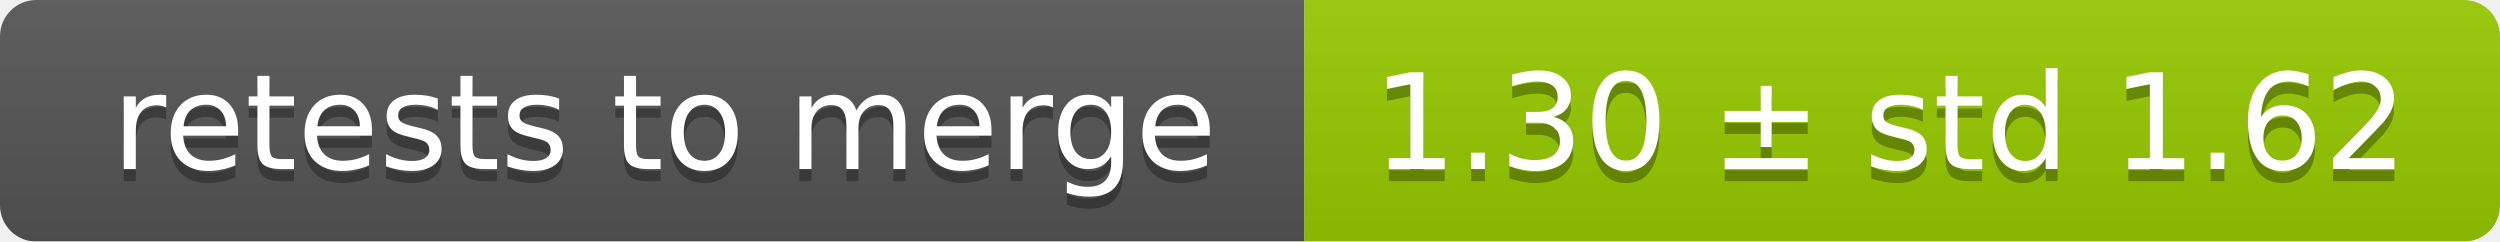
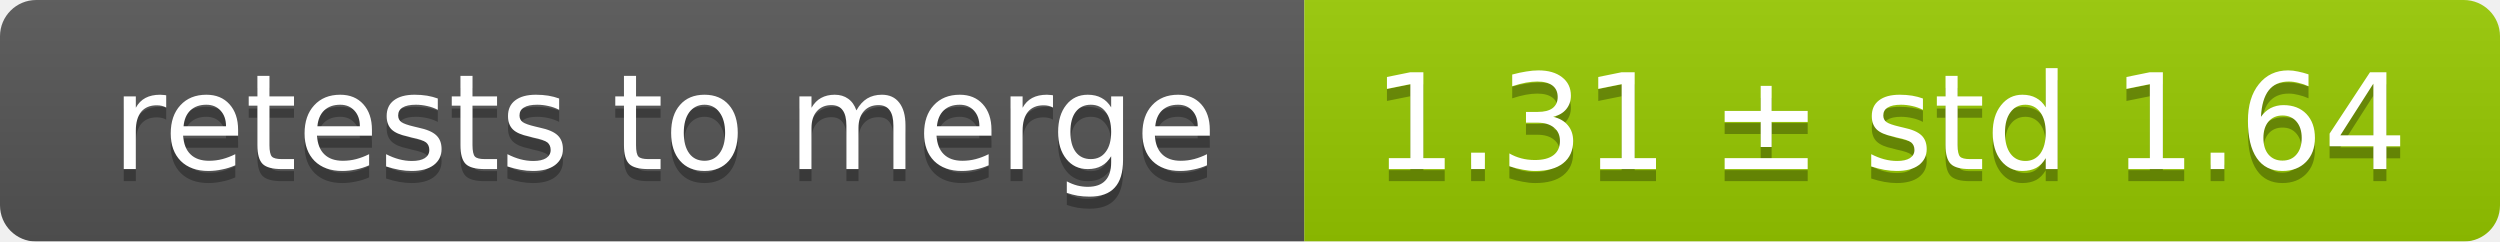
<svg xmlns="http://www.w3.org/2000/svg" width="207" height="20">
  <linearGradient id="smooth" x2="0" y2="100%">
    <stop offset="0" stop-color="#bbb" stop-opacity=".1" />
    <stop offset="1" stop-opacity=".1" />
  </linearGradient>
  <mask id="round">
    <rect width="207" height="20" rx="3" fill="#fff" />
  </mask>
  <g mask="url(#round)">
    <rect width="108" height="20" fill="#555" />
    <rect x="108" width="99" height="20" fill="#97ca00" />
    <rect width="207" height="20" fill="url(#smooth)" />
  </g>
  <g fill="#fff" text-anchor="middle" font-family="DejaVu Sans,Verdana,Geneva,sans-serif" font-size="11">
    <text x="55" y="15" fill="#010101" fill-opacity=".3">retests to merge</text>
    <text x="55" y="14">retests to merge</text>
-     <text x="156.5" y="15" fill="#010101" fill-opacity=".3">1.30 ± std 1.62</text>
-     <text x="156.5" y="14">1.30 ± std 1.62</text>
+     <text x="156.5" y="15" fill="#010101" fill-opacity=".3">1.31 ± std 1.64</text>
+     <text x="156.5" y="14">1.31 ± std 1.64</text>
  </g>
</svg>
